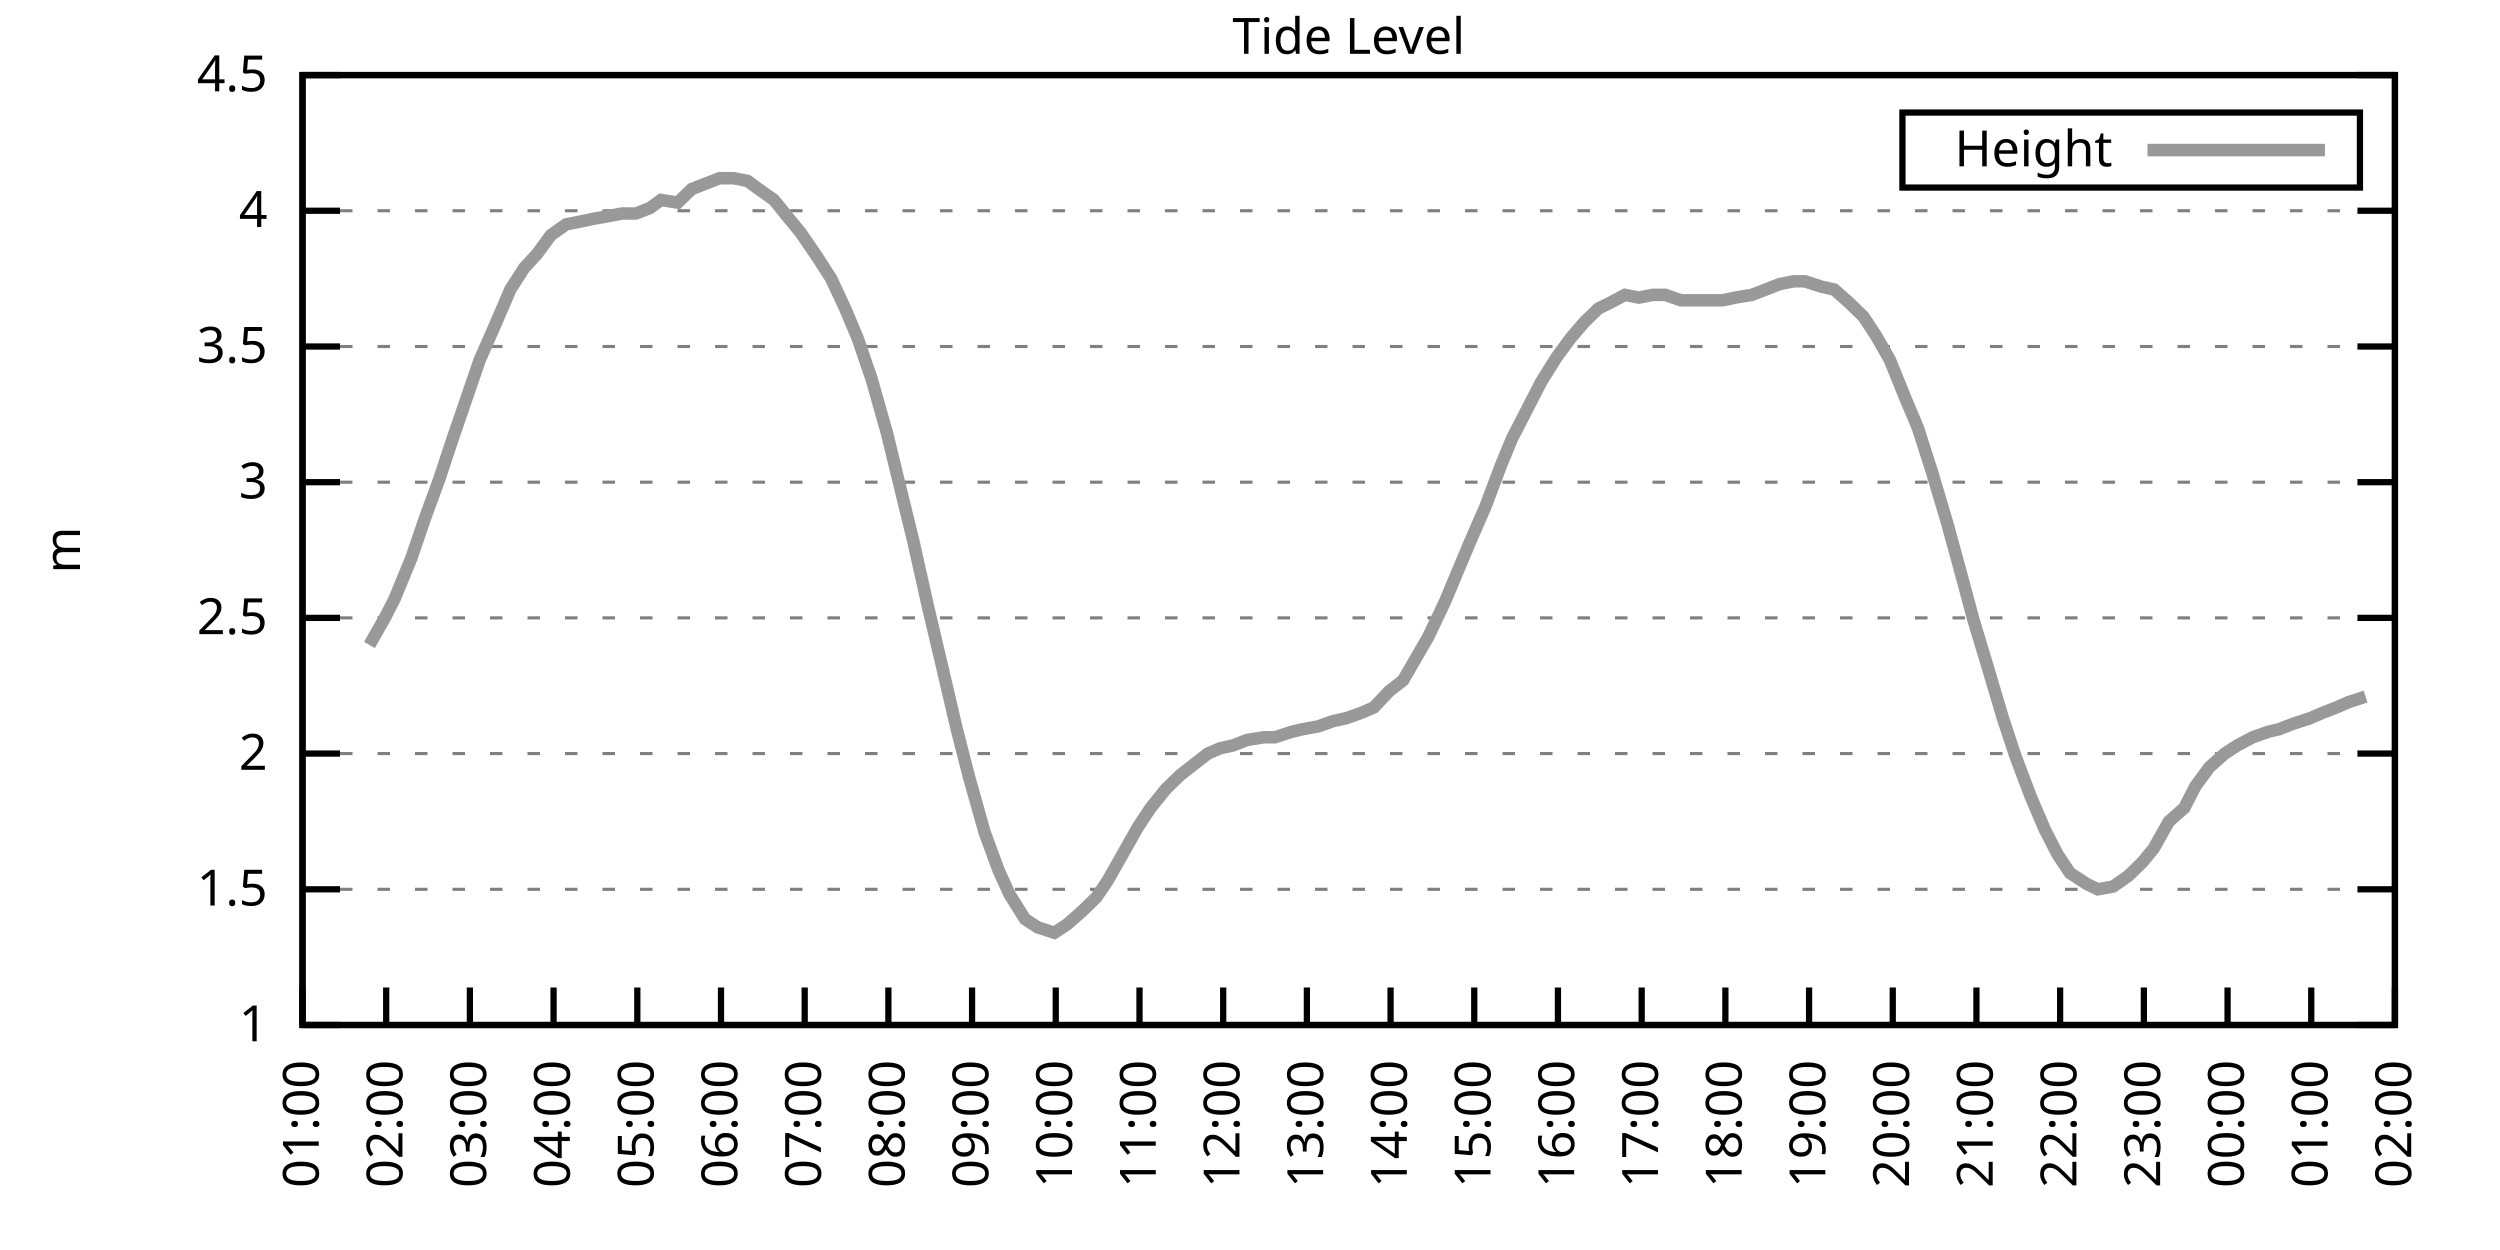
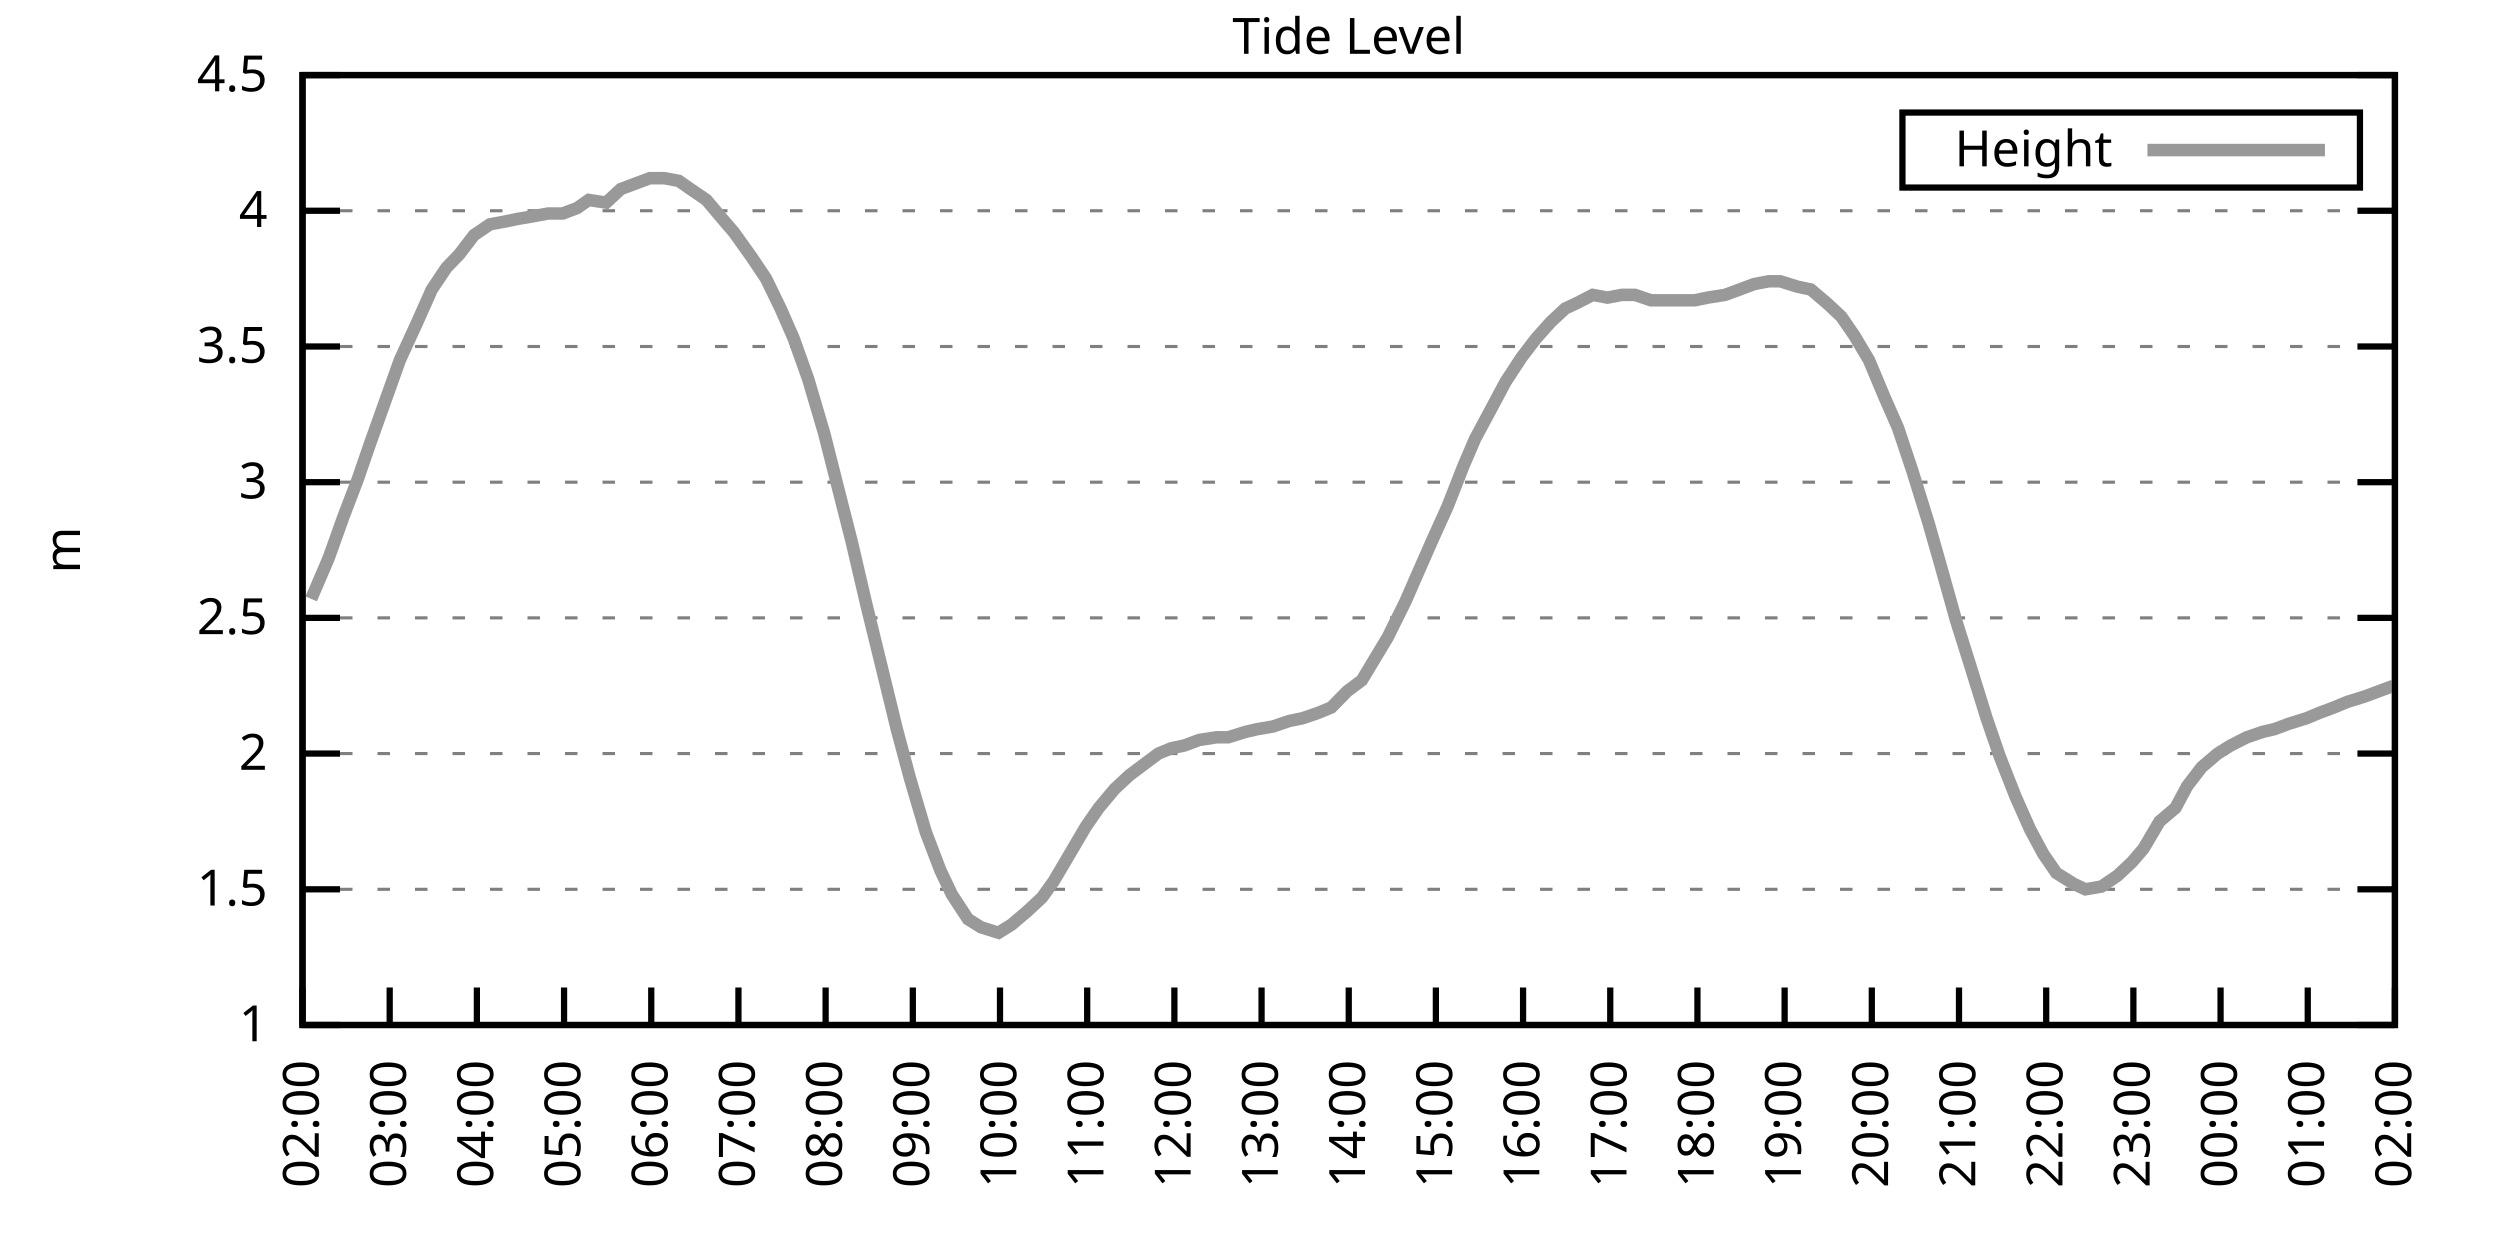
<svg xmlns="http://www.w3.org/2000/svg" xmlns:xlink="http://www.w3.org/1999/xlink" width="400" height="200" viewBox="0 0 400 200">
  <g id="gnuplot_canvas">
    <rect x="0" y="0" width="400" height="200" fill="none" />
    <defs>
      <circle id="gpDot" r="0.5" stroke-width="0.5" stroke="currentColor" />
      <path id="gpPt0" stroke-width="0.333" stroke="currentColor" d="M-1,0 h2 M0,-1 v2" />
      <path id="gpPt1" stroke-width="0.333" stroke="currentColor" d="M-1,-1 L1,1 M1,-1 L-1,1" />
      <path id="gpPt2" stroke-width="0.333" stroke="currentColor" d="M-1,0 L1,0 M0,-1 L0,1 M-1,-1 L1,1 M-1,1 L1,-1" />
      <rect id="gpPt3" stroke-width="0.333" stroke="currentColor" x="-1" y="-1" width="2" height="2" />
      <rect id="gpPt4" stroke-width="0.333" stroke="currentColor" fill="currentColor" x="-1" y="-1" width="2" height="2" />
      <circle id="gpPt5" stroke-width="0.333" stroke="currentColor" cx="0" cy="0" r="1" />
      <use xlink:href="#gpPt5" id="gpPt6" fill="currentColor" stroke="none" />
      <path id="gpPt7" stroke-width="0.333" stroke="currentColor" d="M0,-1.33 L-1.33,0.67 L1.33,0.67 z" />
      <use xlink:href="#gpPt7" id="gpPt8" fill="currentColor" stroke="none" />
      <use xlink:href="#gpPt7" id="gpPt9" stroke="currentColor" transform="rotate(180)" />
      <use xlink:href="#gpPt9" id="gpPt10" fill="currentColor" stroke="none" />
      <use xlink:href="#gpPt3" id="gpPt11" stroke="currentColor" transform="rotate(45)" />
      <use xlink:href="#gpPt11" id="gpPt12" fill="currentColor" stroke="none" />
      <path id="gpPt13" stroke-width="0.333" stroke="currentColor" d="M0,1.330 L1.265,0.411 L0.782,-1.067 L-0.782,-1.076 L-1.265,0.411 z" />
      <use xlink:href="#gpPt13" id="gpPt14" fill="currentColor" stroke="none" />
      <filter id="textbox" filterUnits="objectBoundingBox" x="0" y="0" height="1" width="1">
        <feFlood flood-color="white" flood-opacity="1" result="bgnd" />
        <feComposite in="SourceGraphic" in2="bgnd" operator="atop" />
      </filter>
      <filter id="greybox" filterUnits="objectBoundingBox" x="0" y="0" height="1" width="1">
        <feFlood flood-color="lightgrey" flood-opacity="1" result="grey" />
        <feComposite in="SourceGraphic" in2="grey" operator="atop" />
      </filter>
    </defs>
    <g fill="none" color="white" stroke="currentColor" stroke-width="1.00" stroke-linecap="butt" stroke-linejoin="miter">
</g>
    <g fill="none" color="black" stroke="currentColor" stroke-width="1.00" stroke-linecap="butt" stroke-linejoin="miter">
      <g stroke="none" shape-rendering="crispEdges">
        <polygon fill="rgb(255, 255, 255)" points="48.40,164.00 383.18,164.00 383.18,12.02 48.40,12.02 " />
      </g>
    </g>
    <g fill="none" color="black" stroke="currentColor" stroke-width="1.00" stroke-linecap="butt" stroke-linejoin="miter">
</g>
    <g fill="none" color="black" stroke="black" stroke-width="0.50" stroke-linecap="butt" stroke-linejoin="miter">
</g>
    <g fill="none" color="gray" stroke="currentColor" stroke-width="0.50" stroke-linecap="butt" stroke-linejoin="miter">
      <path stroke="gray" stroke-dasharray="2,4" class="gridline" d="M48.40,164.00 L383.19,164.00  " />
    </g>
    <g fill="none" color="gray" stroke="gray" stroke-width="1.00" stroke-linecap="butt" stroke-linejoin="miter">
</g>
    <g fill="none" color="black" stroke="currentColor" stroke-width="1.00" stroke-linecap="butt" stroke-linejoin="miter">
      <path stroke="black" d="M48.40,164.00 L54.40,164.00 M383.19,164.00 L377.19,164.00  " />
      <g transform="translate(42.80,166.60)" stroke="none" fill="black" font-family="Sans" font-size="8.00" text-anchor="end">
        <text>
          <tspan font-family="Sans"> 1</tspan>
        </text>
      </g>
    </g>
    <g fill="none" color="black" stroke="currentColor" stroke-width="1.00" stroke-linecap="butt" stroke-linejoin="miter">
</g>
    <g fill="none" color="black" stroke="black" stroke-width="0.50" stroke-linecap="butt" stroke-linejoin="miter">
</g>
    <g fill="none" color="gray" stroke="currentColor" stroke-width="0.50" stroke-linecap="butt" stroke-linejoin="miter">
      <path stroke="gray" stroke-dasharray="2,4" class="gridline" d="M48.40,142.29 L383.19,142.29  " />
    </g>
    <g fill="none" color="gray" stroke="gray" stroke-width="1.00" stroke-linecap="butt" stroke-linejoin="miter">
</g>
    <g fill="none" color="black" stroke="currentColor" stroke-width="1.00" stroke-linecap="butt" stroke-linejoin="miter">
      <path stroke="black" d="M48.40,142.29 L54.40,142.29 M383.19,142.29 L377.19,142.29  " />
      <g transform="translate(42.80,144.89)" stroke="none" fill="black" font-family="Sans" font-size="8.00" text-anchor="end">
        <text>
          <tspan font-family="Sans"> 1.5</tspan>
        </text>
      </g>
    </g>
    <g fill="none" color="black" stroke="currentColor" stroke-width="1.00" stroke-linecap="butt" stroke-linejoin="miter">
</g>
    <g fill="none" color="black" stroke="black" stroke-width="0.50" stroke-linecap="butt" stroke-linejoin="miter">
</g>
    <g fill="none" color="gray" stroke="currentColor" stroke-width="0.50" stroke-linecap="butt" stroke-linejoin="miter">
      <path stroke="gray" stroke-dasharray="2,4" class="gridline" d="M48.40,120.57 L383.19,120.57  " />
    </g>
    <g fill="none" color="gray" stroke="gray" stroke-width="1.00" stroke-linecap="butt" stroke-linejoin="miter">
</g>
    <g fill="none" color="black" stroke="currentColor" stroke-width="1.00" stroke-linecap="butt" stroke-linejoin="miter">
      <path stroke="black" d="M48.40,120.57 L54.40,120.57 M383.19,120.57 L377.19,120.57  " />
      <g transform="translate(42.80,123.17)" stroke="none" fill="black" font-family="Sans" font-size="8.00" text-anchor="end">
        <text>
          <tspan font-family="Sans"> 2</tspan>
        </text>
      </g>
    </g>
    <g fill="none" color="black" stroke="currentColor" stroke-width="1.00" stroke-linecap="butt" stroke-linejoin="miter">
</g>
    <g fill="none" color="black" stroke="black" stroke-width="0.50" stroke-linecap="butt" stroke-linejoin="miter">
</g>
    <g fill="none" color="gray" stroke="currentColor" stroke-width="0.50" stroke-linecap="butt" stroke-linejoin="miter">
      <path stroke="gray" stroke-dasharray="2,4" class="gridline" d="M48.40,98.86 L383.19,98.86  " />
    </g>
    <g fill="none" color="gray" stroke="gray" stroke-width="1.00" stroke-linecap="butt" stroke-linejoin="miter">
</g>
    <g fill="none" color="black" stroke="currentColor" stroke-width="1.00" stroke-linecap="butt" stroke-linejoin="miter">
      <path stroke="black" d="M48.40,98.86 L54.40,98.86 M383.19,98.86 L377.19,98.86  " />
      <g transform="translate(42.80,101.46)" stroke="none" fill="black" font-family="Sans" font-size="8.00" text-anchor="end">
        <text>
          <tspan font-family="Sans"> 2.5</tspan>
        </text>
      </g>
    </g>
    <g fill="none" color="black" stroke="currentColor" stroke-width="1.00" stroke-linecap="butt" stroke-linejoin="miter">
</g>
    <g fill="none" color="black" stroke="black" stroke-width="0.50" stroke-linecap="butt" stroke-linejoin="miter">
</g>
    <g fill="none" color="gray" stroke="currentColor" stroke-width="0.50" stroke-linecap="butt" stroke-linejoin="miter">
      <path stroke="gray" stroke-dasharray="2,4" class="gridline" d="M48.40,77.15 L383.19,77.15  " />
    </g>
    <g fill="none" color="gray" stroke="gray" stroke-width="1.00" stroke-linecap="butt" stroke-linejoin="miter">
</g>
    <g fill="none" color="black" stroke="currentColor" stroke-width="1.00" stroke-linecap="butt" stroke-linejoin="miter">
      <path stroke="black" d="M48.40,77.15 L54.40,77.15 M383.19,77.15 L377.19,77.15  " />
      <g transform="translate(42.80,79.75)" stroke="none" fill="black" font-family="Sans" font-size="8.00" text-anchor="end">
        <text>
          <tspan font-family="Sans"> 3</tspan>
        </text>
      </g>
    </g>
    <g fill="none" color="black" stroke="currentColor" stroke-width="1.00" stroke-linecap="butt" stroke-linejoin="miter">
</g>
    <g fill="none" color="black" stroke="black" stroke-width="0.50" stroke-linecap="butt" stroke-linejoin="miter">
</g>
    <g fill="none" color="gray" stroke="currentColor" stroke-width="0.50" stroke-linecap="butt" stroke-linejoin="miter">
      <path stroke="gray" stroke-dasharray="2,4" class="gridline" d="M48.40,55.44 L383.19,55.44  " />
    </g>
    <g fill="none" color="gray" stroke="gray" stroke-width="1.00" stroke-linecap="butt" stroke-linejoin="miter">
</g>
    <g fill="none" color="black" stroke="currentColor" stroke-width="1.00" stroke-linecap="butt" stroke-linejoin="miter">
      <path stroke="black" d="M48.40,55.44 L54.40,55.44 M383.19,55.44 L377.19,55.44  " />
      <g transform="translate(42.80,58.04)" stroke="none" fill="black" font-family="Sans" font-size="8.00" text-anchor="end">
        <text>
          <tspan font-family="Sans"> 3.5</tspan>
        </text>
      </g>
    </g>
    <g fill="none" color="black" stroke="currentColor" stroke-width="1.00" stroke-linecap="butt" stroke-linejoin="miter">
</g>
    <g fill="none" color="black" stroke="black" stroke-width="0.50" stroke-linecap="butt" stroke-linejoin="miter">
</g>
    <g fill="none" color="gray" stroke="currentColor" stroke-width="0.50" stroke-linecap="butt" stroke-linejoin="miter">
      <path stroke="gray" stroke-dasharray="2,4" class="gridline" d="M48.40,33.72 L383.19,33.72  " />
    </g>
    <g fill="none" color="gray" stroke="gray" stroke-width="1.00" stroke-linecap="butt" stroke-linejoin="miter">
</g>
    <g fill="none" color="black" stroke="currentColor" stroke-width="1.00" stroke-linecap="butt" stroke-linejoin="miter">
      <path stroke="black" d="M48.40,33.72 L54.40,33.72 M383.19,33.72 L377.19,33.72  " />
      <g transform="translate(42.80,36.32)" stroke="none" fill="black" font-family="Sans" font-size="8.00" text-anchor="end">
        <text>
          <tspan font-family="Sans"> 4</tspan>
        </text>
      </g>
    </g>
    <g fill="none" color="black" stroke="currentColor" stroke-width="1.00" stroke-linecap="butt" stroke-linejoin="miter">
</g>
    <g fill="none" color="black" stroke="black" stroke-width="0.50" stroke-linecap="butt" stroke-linejoin="miter">
</g>
    <g fill="none" color="gray" stroke="currentColor" stroke-width="0.50" stroke-linecap="butt" stroke-linejoin="miter">
      <path stroke="gray" stroke-dasharray="2,4" class="gridline" d="M48.40,12.01 L383.19,12.01  " />
    </g>
    <g fill="none" color="gray" stroke="gray" stroke-width="1.00" stroke-linecap="butt" stroke-linejoin="miter">
</g>
    <g fill="none" color="black" stroke="currentColor" stroke-width="1.00" stroke-linecap="butt" stroke-linejoin="miter">
      <path stroke="black" d="M48.40,12.01 L54.40,12.01 M383.19,12.01 L377.19,12.01  " />
      <g transform="translate(42.80,14.61)" stroke="none" fill="black" font-family="Sans" font-size="8.00" text-anchor="end">
        <text>
          <tspan font-family="Sans"> 4.5</tspan>
        </text>
      </g>
    </g>
    <g fill="none" color="black" stroke="currentColor" stroke-width="1.00" stroke-linecap="butt" stroke-linejoin="miter">
      <path stroke="black" d="M48.40,164.00 L48.40,158.00  " />
      <g transform="translate(51.00,169.60) rotate(270.00)" stroke="none" fill="black" font-family="Sans" font-size="8.00" text-anchor="end">
        <text>
-           <tspan font-family="Sans">01:00</tspan>
-         </text>
-       </g>
-     </g>
-     <g fill="none" color="black" stroke="currentColor" stroke-width="1.00" stroke-linecap="butt" stroke-linejoin="miter">
-       <path stroke="black" d="M61.79,164.00 L61.79,158.00  " />
-       <g transform="translate(64.39,169.60) rotate(270.00)" stroke="none" fill="black" font-family="Sans" font-size="8.00" text-anchor="end">
-         <text>
          <tspan font-family="Sans">02:00</tspan>
        </text>
      </g>
    </g>
    <g fill="none" color="black" stroke="currentColor" stroke-width="1.00" stroke-linecap="butt" stroke-linejoin="miter">
-       <path stroke="black" d="M75.18,164.00 L75.18,158.00  " />
-       <g transform="translate(77.78,169.60) rotate(270.00)" stroke="none" fill="black" font-family="Sans" font-size="8.00" text-anchor="end">
+       <path stroke="black" d="M62.35,164.00 L62.35,158.00  " />
+       <g transform="translate(64.95,169.60) rotate(270.00)" stroke="none" fill="black" font-family="Sans" font-size="8.00" text-anchor="end">
        <text>
          <tspan font-family="Sans">03:00</tspan>
        </text>
      </g>
    </g>
    <g fill="none" color="black" stroke="currentColor" stroke-width="1.00" stroke-linecap="butt" stroke-linejoin="miter">
-       <path stroke="black" d="M88.57,164.00 L88.57,158.00  " />
-       <g transform="translate(91.17,169.60) rotate(270.00)" stroke="none" fill="black" font-family="Sans" font-size="8.00" text-anchor="end">
+       <path stroke="black" d="M76.30,164.00 L76.30,158.00  " />
+       <g transform="translate(78.90,169.60) rotate(270.00)" stroke="none" fill="black" font-family="Sans" font-size="8.00" text-anchor="end">
        <text>
          <tspan font-family="Sans">04:00</tspan>
        </text>
      </g>
    </g>
    <g fill="none" color="black" stroke="currentColor" stroke-width="1.00" stroke-linecap="butt" stroke-linejoin="miter">
-       <path stroke="black" d="M101.97,164.00 L101.97,158.00  " />
-       <g transform="translate(104.57,169.60) rotate(270.00)" stroke="none" fill="black" font-family="Sans" font-size="8.00" text-anchor="end">
+       <path stroke="black" d="M90.25,164.00 L90.25,158.00  " />
+       <g transform="translate(92.85,169.60) rotate(270.00)" stroke="none" fill="black" font-family="Sans" font-size="8.00" text-anchor="end">
        <text>
          <tspan font-family="Sans">05:00</tspan>
        </text>
      </g>
    </g>
    <g fill="none" color="black" stroke="currentColor" stroke-width="1.00" stroke-linecap="butt" stroke-linejoin="miter">
-       <path stroke="black" d="M115.36,164.00 L115.36,158.00  " />
-       <g transform="translate(117.96,169.60) rotate(270.00)" stroke="none" fill="black" font-family="Sans" font-size="8.00" text-anchor="end">
+       <path stroke="black" d="M104.20,164.00 L104.20,158.00  " />
+       <g transform="translate(106.80,169.60) rotate(270.00)" stroke="none" fill="black" font-family="Sans" font-size="8.00" text-anchor="end">
        <text>
          <tspan font-family="Sans">06:00</tspan>
        </text>
      </g>
    </g>
    <g fill="none" color="black" stroke="currentColor" stroke-width="1.00" stroke-linecap="butt" stroke-linejoin="miter">
-       <path stroke="black" d="M128.75,164.00 L128.75,158.00  " />
-       <g transform="translate(131.35,169.60) rotate(270.00)" stroke="none" fill="black" font-family="Sans" font-size="8.00" text-anchor="end">
+       <path stroke="black" d="M118.15,164.00 L118.15,158.00  " />
+       <g transform="translate(120.75,169.60) rotate(270.00)" stroke="none" fill="black" font-family="Sans" font-size="8.00" text-anchor="end">
        <text>
          <tspan font-family="Sans">07:00</tspan>
        </text>
      </g>
    </g>
    <g fill="none" color="black" stroke="currentColor" stroke-width="1.00" stroke-linecap="butt" stroke-linejoin="miter">
-       <path stroke="black" d="M142.14,164.00 L142.14,158.00  " />
-       <g transform="translate(144.74,169.60) rotate(270.00)" stroke="none" fill="black" font-family="Sans" font-size="8.00" text-anchor="end">
+       <path stroke="black" d="M132.10,164.00 L132.10,158.00  " />
+       <g transform="translate(134.70,169.60) rotate(270.00)" stroke="none" fill="black" font-family="Sans" font-size="8.00" text-anchor="end">
        <text>
          <tspan font-family="Sans">08:00</tspan>
        </text>
      </g>
    </g>
    <g fill="none" color="black" stroke="currentColor" stroke-width="1.00" stroke-linecap="butt" stroke-linejoin="miter">
-       <path stroke="black" d="M155.53,164.00 L155.53,158.00  " />
-       <g transform="translate(158.13,169.60) rotate(270.00)" stroke="none" fill="black" font-family="Sans" font-size="8.00" text-anchor="end">
+       <path stroke="black" d="M146.05,164.00 L146.05,158.00  " />
+       <g transform="translate(148.65,169.60) rotate(270.00)" stroke="none" fill="black" font-family="Sans" font-size="8.00" text-anchor="end">
        <text>
          <tspan font-family="Sans">09:00</tspan>
        </text>
      </g>
    </g>
    <g fill="none" color="black" stroke="currentColor" stroke-width="1.00" stroke-linecap="butt" stroke-linejoin="miter">
-       <path stroke="black" d="M168.92,164.00 L168.92,158.00  " />
-       <g transform="translate(171.52,169.60) rotate(270.00)" stroke="none" fill="black" font-family="Sans" font-size="8.00" text-anchor="end">
+       <path stroke="black" d="M160.00,164.00 L160.00,158.00  " />
+       <g transform="translate(162.60,169.60) rotate(270.00)" stroke="none" fill="black" font-family="Sans" font-size="8.00" text-anchor="end">
        <text>
          <tspan font-family="Sans">10:00</tspan>
        </text>
      </g>
    </g>
    <g fill="none" color="black" stroke="currentColor" stroke-width="1.00" stroke-linecap="butt" stroke-linejoin="miter">
-       <path stroke="black" d="M182.32,164.00 L182.32,158.00  " />
-       <g transform="translate(184.92,169.60) rotate(270.00)" stroke="none" fill="black" font-family="Sans" font-size="8.00" text-anchor="end">
+       <path stroke="black" d="M173.95,164.00 L173.95,158.00  " />
+       <g transform="translate(176.55,169.60) rotate(270.00)" stroke="none" fill="black" font-family="Sans" font-size="8.00" text-anchor="end">
        <text>
          <tspan font-family="Sans">11:00</tspan>
        </text>
      </g>
    </g>
    <g fill="none" color="black" stroke="currentColor" stroke-width="1.00" stroke-linecap="butt" stroke-linejoin="miter">
-       <path stroke="black" d="M195.71,164.00 L195.71,158.00  " />
-       <g transform="translate(198.31,169.60) rotate(270.00)" stroke="none" fill="black" font-family="Sans" font-size="8.00" text-anchor="end">
+       <path stroke="black" d="M187.90,164.00 L187.90,158.00  " />
+       <g transform="translate(190.50,169.60) rotate(270.00)" stroke="none" fill="black" font-family="Sans" font-size="8.00" text-anchor="end">
        <text>
          <tspan font-family="Sans">12:00</tspan>
        </text>
      </g>
    </g>
    <g fill="none" color="black" stroke="currentColor" stroke-width="1.00" stroke-linecap="butt" stroke-linejoin="miter">
-       <path stroke="black" d="M209.10,164.00 L209.10,158.00  " />
-       <g transform="translate(211.70,169.60) rotate(270.00)" stroke="none" fill="black" font-family="Sans" font-size="8.00" text-anchor="end">
+       <path stroke="black" d="M201.85,164.00 L201.85,158.00  " />
+       <g transform="translate(204.45,169.60) rotate(270.00)" stroke="none" fill="black" font-family="Sans" font-size="8.00" text-anchor="end">
        <text>
          <tspan font-family="Sans">13:00</tspan>
        </text>
      </g>
    </g>
    <g fill="none" color="black" stroke="currentColor" stroke-width="1.00" stroke-linecap="butt" stroke-linejoin="miter">
-       <path stroke="black" d="M222.49,164.00 L222.49,158.00  " />
-       <g transform="translate(225.09,169.60) rotate(270.00)" stroke="none" fill="black" font-family="Sans" font-size="8.00" text-anchor="end">
+       <path stroke="black" d="M215.80,164.00 L215.80,158.00  " />
+       <g transform="translate(218.40,169.60) rotate(270.00)" stroke="none" fill="black" font-family="Sans" font-size="8.00" text-anchor="end">
        <text>
          <tspan font-family="Sans">14:00</tspan>
        </text>
      </g>
    </g>
    <g fill="none" color="black" stroke="currentColor" stroke-width="1.00" stroke-linecap="butt" stroke-linejoin="miter">
-       <path stroke="black" d="M235.88,164.00 L235.88,158.00  " />
-       <g transform="translate(238.48,169.60) rotate(270.00)" stroke="none" fill="black" font-family="Sans" font-size="8.00" text-anchor="end">
+       <path stroke="black" d="M229.74,164.00 L229.74,158.00  " />
+       <g transform="translate(232.34,169.60) rotate(270.00)" stroke="none" fill="black" font-family="Sans" font-size="8.00" text-anchor="end">
        <text>
          <tspan font-family="Sans">15:00</tspan>
        </text>
      </g>
    </g>
    <g fill="none" color="black" stroke="currentColor" stroke-width="1.00" stroke-linecap="butt" stroke-linejoin="miter">
-       <path stroke="black" d="M249.27,164.00 L249.27,158.00  " />
-       <g transform="translate(251.87,169.60) rotate(270.00)" stroke="none" fill="black" font-family="Sans" font-size="8.00" text-anchor="end">
+       <path stroke="black" d="M243.69,164.00 L243.69,158.00  " />
+       <g transform="translate(246.29,169.60) rotate(270.00)" stroke="none" fill="black" font-family="Sans" font-size="8.00" text-anchor="end">
        <text>
          <tspan font-family="Sans">16:00</tspan>
        </text>
      </g>
    </g>
    <g fill="none" color="black" stroke="currentColor" stroke-width="1.00" stroke-linecap="butt" stroke-linejoin="miter">
-       <path stroke="black" d="M262.67,164.00 L262.67,158.00  " />
-       <g transform="translate(265.27,169.60) rotate(270.00)" stroke="none" fill="black" font-family="Sans" font-size="8.00" text-anchor="end">
+       <path stroke="black" d="M257.64,164.00 L257.64,158.00  " />
+       <g transform="translate(260.24,169.60) rotate(270.00)" stroke="none" fill="black" font-family="Sans" font-size="8.00" text-anchor="end">
        <text>
          <tspan font-family="Sans">17:00</tspan>
        </text>
      </g>
    </g>
    <g fill="none" color="black" stroke="currentColor" stroke-width="1.00" stroke-linecap="butt" stroke-linejoin="miter">
-       <path stroke="black" d="M276.06,164.00 L276.06,158.00  " />
-       <g transform="translate(278.66,169.60) rotate(270.00)" stroke="none" fill="black" font-family="Sans" font-size="8.00" text-anchor="end">
+       <path stroke="black" d="M271.59,164.00 L271.59,158.00  " />
+       <g transform="translate(274.19,169.60) rotate(270.00)" stroke="none" fill="black" font-family="Sans" font-size="8.00" text-anchor="end">
        <text>
          <tspan font-family="Sans">18:00</tspan>
        </text>
      </g>
    </g>
    <g fill="none" color="black" stroke="currentColor" stroke-width="1.00" stroke-linecap="butt" stroke-linejoin="miter">
-       <path stroke="black" d="M289.45,164.00 L289.45,158.00  " />
-       <g transform="translate(292.05,169.60) rotate(270.00)" stroke="none" fill="black" font-family="Sans" font-size="8.00" text-anchor="end">
+       <path stroke="black" d="M285.54,164.00 L285.54,158.00  " />
+       <g transform="translate(288.14,169.60) rotate(270.00)" stroke="none" fill="black" font-family="Sans" font-size="8.00" text-anchor="end">
        <text>
          <tspan font-family="Sans">19:00</tspan>
        </text>
      </g>
    </g>
    <g fill="none" color="black" stroke="currentColor" stroke-width="1.00" stroke-linecap="butt" stroke-linejoin="miter">
-       <path stroke="black" d="M302.84,164.00 L302.84,158.00  " />
-       <g transform="translate(305.44,169.60) rotate(270.00)" stroke="none" fill="black" font-family="Sans" font-size="8.00" text-anchor="end">
+       <path stroke="black" d="M299.49,164.00 L299.49,158.00  " />
+       <g transform="translate(302.09,169.60) rotate(270.00)" stroke="none" fill="black" font-family="Sans" font-size="8.00" text-anchor="end">
        <text>
          <tspan font-family="Sans">20:00</tspan>
        </text>
      </g>
    </g>
    <g fill="none" color="black" stroke="currentColor" stroke-width="1.00" stroke-linecap="butt" stroke-linejoin="miter">
-       <path stroke="black" d="M316.23,164.00 L316.23,158.00  " />
-       <g transform="translate(318.83,169.60) rotate(270.00)" stroke="none" fill="black" font-family="Sans" font-size="8.00" text-anchor="end">
+       <path stroke="black" d="M313.44,164.00 L313.44,158.00  " />
+       <g transform="translate(316.04,169.60) rotate(270.00)" stroke="none" fill="black" font-family="Sans" font-size="8.00" text-anchor="end">
        <text>
          <tspan font-family="Sans">21:00</tspan>
        </text>
      </g>
    </g>
    <g fill="none" color="black" stroke="currentColor" stroke-width="1.00" stroke-linecap="butt" stroke-linejoin="miter">
-       <path stroke="black" d="M329.62,164.00 L329.62,158.00  " />
-       <g transform="translate(332.22,169.60) rotate(270.00)" stroke="none" fill="black" font-family="Sans" font-size="8.00" text-anchor="end">
+       <path stroke="black" d="M327.39,164.00 L327.39,158.00  " />
+       <g transform="translate(329.99,169.60) rotate(270.00)" stroke="none" fill="black" font-family="Sans" font-size="8.00" text-anchor="end">
        <text>
          <tspan font-family="Sans">22:00</tspan>
        </text>
      </g>
    </g>
    <g fill="none" color="black" stroke="currentColor" stroke-width="1.00" stroke-linecap="butt" stroke-linejoin="miter">
-       <path stroke="black" d="M343.02,164.00 L343.02,158.00  " />
-       <g transform="translate(345.62,169.60) rotate(270.00)" stroke="none" fill="black" font-family="Sans" font-size="8.00" text-anchor="end">
+       <path stroke="black" d="M341.34,164.00 L341.34,158.00  " />
+       <g transform="translate(343.94,169.60) rotate(270.00)" stroke="none" fill="black" font-family="Sans" font-size="8.00" text-anchor="end">
        <text>
          <tspan font-family="Sans">23:00</tspan>
        </text>
      </g>
    </g>
    <g fill="none" color="black" stroke="currentColor" stroke-width="1.00" stroke-linecap="butt" stroke-linejoin="miter">
-       <path stroke="black" d="M356.41,164.00 L356.41,158.00  " />
-       <g transform="translate(359.01,169.60) rotate(270.00)" stroke="none" fill="black" font-family="Sans" font-size="8.00" text-anchor="end">
+       <path stroke="black" d="M355.29,164.00 L355.29,158.00  " />
+       <g transform="translate(357.89,169.60) rotate(270.00)" stroke="none" fill="black" font-family="Sans" font-size="8.00" text-anchor="end">
        <text>
          <tspan font-family="Sans">00:00</tspan>
        </text>
      </g>
    </g>
    <g fill="none" color="black" stroke="currentColor" stroke-width="1.00" stroke-linecap="butt" stroke-linejoin="miter">
-       <path stroke="black" d="M369.80,164.00 L369.80,158.00  " />
-       <g transform="translate(372.40,169.60) rotate(270.00)" stroke="none" fill="black" font-family="Sans" font-size="8.00" text-anchor="end">
+       <path stroke="black" d="M369.24,164.00 L369.24,158.00  " />
+       <g transform="translate(371.84,169.60) rotate(270.00)" stroke="none" fill="black" font-family="Sans" font-size="8.00" text-anchor="end">
        <text>
          <tspan font-family="Sans">01:00</tspan>
        </text>
      </g>
    </g>
    <g fill="none" color="black" stroke="currentColor" stroke-width="1.00" stroke-linecap="butt" stroke-linejoin="miter">
      <path stroke="black" d="M383.19,164.00 L383.19,158.00  " />
      <g transform="translate(385.79,169.60) rotate(270.00)" stroke="none" fill="black" font-family="Sans" font-size="8.00" text-anchor="end">
        <text>
          <tspan font-family="Sans">02:00</tspan>
        </text>
      </g>
    </g>
    <g fill="none" color="black" stroke="currentColor" stroke-width="1.00" stroke-linecap="butt" stroke-linejoin="miter">
</g>
    <g fill="none" color="black" stroke="currentColor" stroke-width="1.00" stroke-linecap="butt" stroke-linejoin="miter">
      <path stroke="black" d="M48.40,12.01 L48.40,164.00 L383.19,164.00 L383.19,12.01 L48.40,12.01 Z  " />
    </g>
    <g fill="none" color="black" stroke="currentColor" stroke-width="1.00" stroke-linecap="butt" stroke-linejoin="miter">
</g>
    <g fill="none" color="black" stroke="currentColor" stroke-width="1.00" stroke-linecap="butt" stroke-linejoin="miter">
      <path stroke="black" d="M304.39,30.01 L304.39,18.01 L377.59,18.01 L377.59,30.01 L304.39,30.01 Z  " />
    </g>
    <g id="Tide_level_plot_1">
      <g fill="none" color="white" stroke="black" stroke-width="2.00" stroke-linecap="butt" stroke-linejoin="miter">
</g>
      <g fill="none" color="black" stroke="currentColor" stroke-width="2.00" stroke-linecap="butt" stroke-linejoin="miter">
        <g transform="translate(337.99,26.61)" stroke="none" fill="black" font-family="Sans" font-size="8.00" text-anchor="end">
          <text>
            <tspan font-family="Sans">Height</tspan>
          </text>
        </g>
      </g>
      <g fill="none" color="black" stroke="currentColor" stroke-width="2.00" stroke-linecap="butt" stroke-linejoin="miter">
-         <path stroke="rgb(153, 153, 153)" d="M343.59,24.01 L371.99,24.01 M59.11,103.20 L61.57,98.86 L63.13,95.82 L65.81,89.31 L68.04,82.79 L70.27,76.71   L72.28,70.63 L74.96,62.82 L76.75,57.61 L79.42,51.53 L81.66,46.32 L83.89,42.84 L85.90,40.67 L88.13,37.63   L90.58,35.89 L92.82,35.46 L94.82,35.03 L97.28,34.59 L99.51,34.16 L101.74,34.16 L103.98,33.29 L105.76,31.99   L108.44,32.42 L110.67,30.25 L112.90,29.38 L115.13,28.51 L117.37,28.51 L119.60,28.95 L121.38,30.25 L123.84,31.99   L126.29,35.03 L128.08,37.20 L130.76,41.11 L132.99,44.58 L135.22,49.36 L137.23,54.13 L139.46,60.65 L141.92,69.33   L143.93,77.58 L146.16,86.70 L148.39,96.69 L150.85,107.11 L153.08,116.67 L155.09,124.48 L157.54,133.17 L159.77,139.25   L161.56,143.16 L164.01,147.06 L166.02,148.37 L168.70,149.24 L170.71,147.93 L173.17,145.76 L175.40,143.59 L177.18,140.98   L179.64,136.64 L182.09,132.30 L184.10,129.26 L186.56,126.22 L188.79,124.05 L191.02,122.31 L193.25,120.57 L195.26,119.71   L197.27,119.27 L199.50,118.40 L202.18,117.97 L203.97,117.97 L206.64,117.10 L208.43,116.67 L210.88,116.23 L213.34,115.36   L215.35,114.93 L217.80,114.06 L219.81,113.19 L222.27,110.59 L224.50,108.85 L226.51,105.38 L228.52,101.90 L231.20,96.26   L233.20,91.48 L235.21,86.70 L237.67,81.06 L240.12,74.54 L241.91,70.20 L244.14,65.86 L246.60,61.08 L249.05,57.17   L251.28,54.13 L253.51,51.53 L255.75,49.36 L257.53,48.49 L259.99,47.18 L262.22,47.62 L264.45,47.18 L266.46,47.18   L268.92,48.05 L271.37,48.05 L273.16,48.05 L275.61,48.05 L277.62,47.62 L280.30,47.18 L282.53,46.32 L284.76,45.45   L286.99,45.01 L288.78,45.01 L291.46,45.88 L293.47,46.32 L295.92,48.49 L298.15,50.66 L300.16,53.70 L302.39,57.61   L304.85,63.69 L306.86,68.46 L309.09,75.41 L311.54,83.66 L313.33,90.18 L315.79,99.30 L318.02,106.68 L320.47,114.93   L322.48,121.01 L324.94,127.52 L327.17,132.73 L329.18,136.64 L331.19,139.68 L333.86,141.42 L335.65,142.29 L338.10,141.85   L340.56,140.12 L342.79,137.94 L344.58,135.77 L347.03,131.43 L349.49,129.26 L351.27,125.79 L353.51,122.75 L355.96,120.57   L357.97,119.27 L360.42,117.97 L362.88,117.10 L364.66,116.67 L366.90,115.80 L369.58,114.93 L371.58,114.06 L373.82,113.19   L375.82,112.32 L378.50,111.45  " />
+         <path stroke="rgb(153, 153, 153)" d="M343.59,24.01 L371.99,24.01 M49.79,95.82 L52.58,89.31 L54.91,82.79 L57.23,76.71 L59.33,70.63 L62.12,62.82   L63.98,57.61 L66.77,51.53 L69.09,46.32 L71.42,42.84 L73.51,40.67 L75.83,37.63 L78.39,35.89 L80.72,35.46   L82.81,35.03 L85.37,34.59 L87.69,34.16 L90.02,34.16 L92.34,33.29 L94.20,31.99 L96.99,32.42 L99.32,30.25   L101.64,29.38 L103.97,28.51 L106.29,28.51 L108.62,28.95 L110.48,30.25 L113.03,31.99 L115.59,35.03 L117.45,37.20   L120.24,41.11 L122.57,44.58 L124.89,49.36 L126.98,54.13 L129.31,60.65 L131.87,69.33 L133.96,77.58 L136.28,86.70   L138.61,96.69 L141.16,107.11 L143.49,116.67 L145.58,124.48 L148.14,133.17 L150.46,139.25 L152.32,143.16 L154.88,147.06   L156.97,148.37 L159.76,149.24 L161.86,147.93 L164.41,145.76 L166.74,143.59 L168.60,140.98 L171.16,136.64 L173.71,132.30   L175.81,129.26 L178.36,126.22 L180.69,124.05 L183.01,122.31 L185.34,120.57 L187.43,119.71 L189.52,119.27 L191.85,118.40   L194.64,117.97 L196.50,117.97 L199.29,117.10 L201.15,116.67 L203.71,116.23 L206.26,115.36 L208.36,114.93 L210.91,114.06   L213.01,113.19 L215.56,110.59 L217.89,108.85 L219.98,105.38 L222.07,101.90 L224.86,96.26 L226.95,91.48 L229.05,86.70   L231.60,81.06 L234.16,74.54 L236.02,70.20 L238.35,65.86 L240.90,61.08 L243.46,57.17 L245.79,54.13 L248.11,51.53   L250.44,49.36 L252.30,48.49 L254.85,47.18 L257.18,47.62 L259.50,47.18 L261.60,47.18 L264.15,48.05 L266.71,48.05   L268.57,48.05 L271.13,48.05 L273.22,47.62 L276.01,47.18 L278.34,46.32 L280.66,45.45 L282.99,45.01 L284.85,45.01   L287.64,45.88 L289.73,46.32 L292.29,48.49 L294.61,50.66 L296.70,53.70 L299.03,57.61 L301.58,63.69 L303.68,68.46   L306.00,75.41 L308.56,83.66 L310.42,90.18 L312.98,99.30 L315.30,106.68 L317.86,114.93 L319.95,121.01 L322.51,127.52   L324.83,132.73 L326.93,136.64 L329.02,139.68 L331.81,141.42 L333.67,142.29 L336.23,141.85 L338.78,140.12 L341.11,137.94   L342.97,135.77 L345.53,131.43 L348.08,129.26 L349.94,125.79 L352.27,122.75 L354.83,120.57 L356.92,119.27 L359.48,117.97   L362.03,117.10 L363.89,116.67 L366.22,115.80 L369.01,114.93 L371.10,114.06 L373.43,113.19 L375.52,112.32 L378.31,111.45   L380.63,110.59 L382.96,109.72  " />
      </g>
    </g>
    <g fill="none" color="black" stroke="currentColor" stroke-width="2.00" stroke-linecap="butt" stroke-linejoin="miter">
</g>
    <g fill="none" color="black" stroke="black" stroke-width="1.00" stroke-linecap="butt" stroke-linejoin="miter">
</g>
    <g fill="none" color="black" stroke="currentColor" stroke-width="1.00" stroke-linecap="butt" stroke-linejoin="miter">
      <path stroke="black" d="M48.40,12.01 L48.40,164.00 L383.19,164.00 L383.19,12.01 L48.40,12.01 Z  " />
      <g transform="translate(12.80,88.01) rotate(270.00)" stroke="none" fill="black" font-family="Sans" font-size="8.00" text-anchor="middle">
        <text>
          <tspan font-family="Sans">m</tspan>
        </text>
      </g>
    </g>
    <g fill="none" color="black" stroke="currentColor" stroke-width="1.00" stroke-linecap="butt" stroke-linejoin="miter">
</g>
    <g fill="none" color="black" stroke="currentColor" stroke-width="1.00" stroke-linecap="butt" stroke-linejoin="miter">
      <g transform="translate(215.79,8.61)" stroke="none" fill="black" font-family="Sans" font-size="8.00" text-anchor="middle">
        <text>
          <tspan font-family="Sans">Tide Level</tspan>
        </text>
      </g>
    </g>
    <g fill="none" color="black" stroke="currentColor" stroke-width="1.00" stroke-linecap="butt" stroke-linejoin="miter">
</g>
  </g>
</svg>
